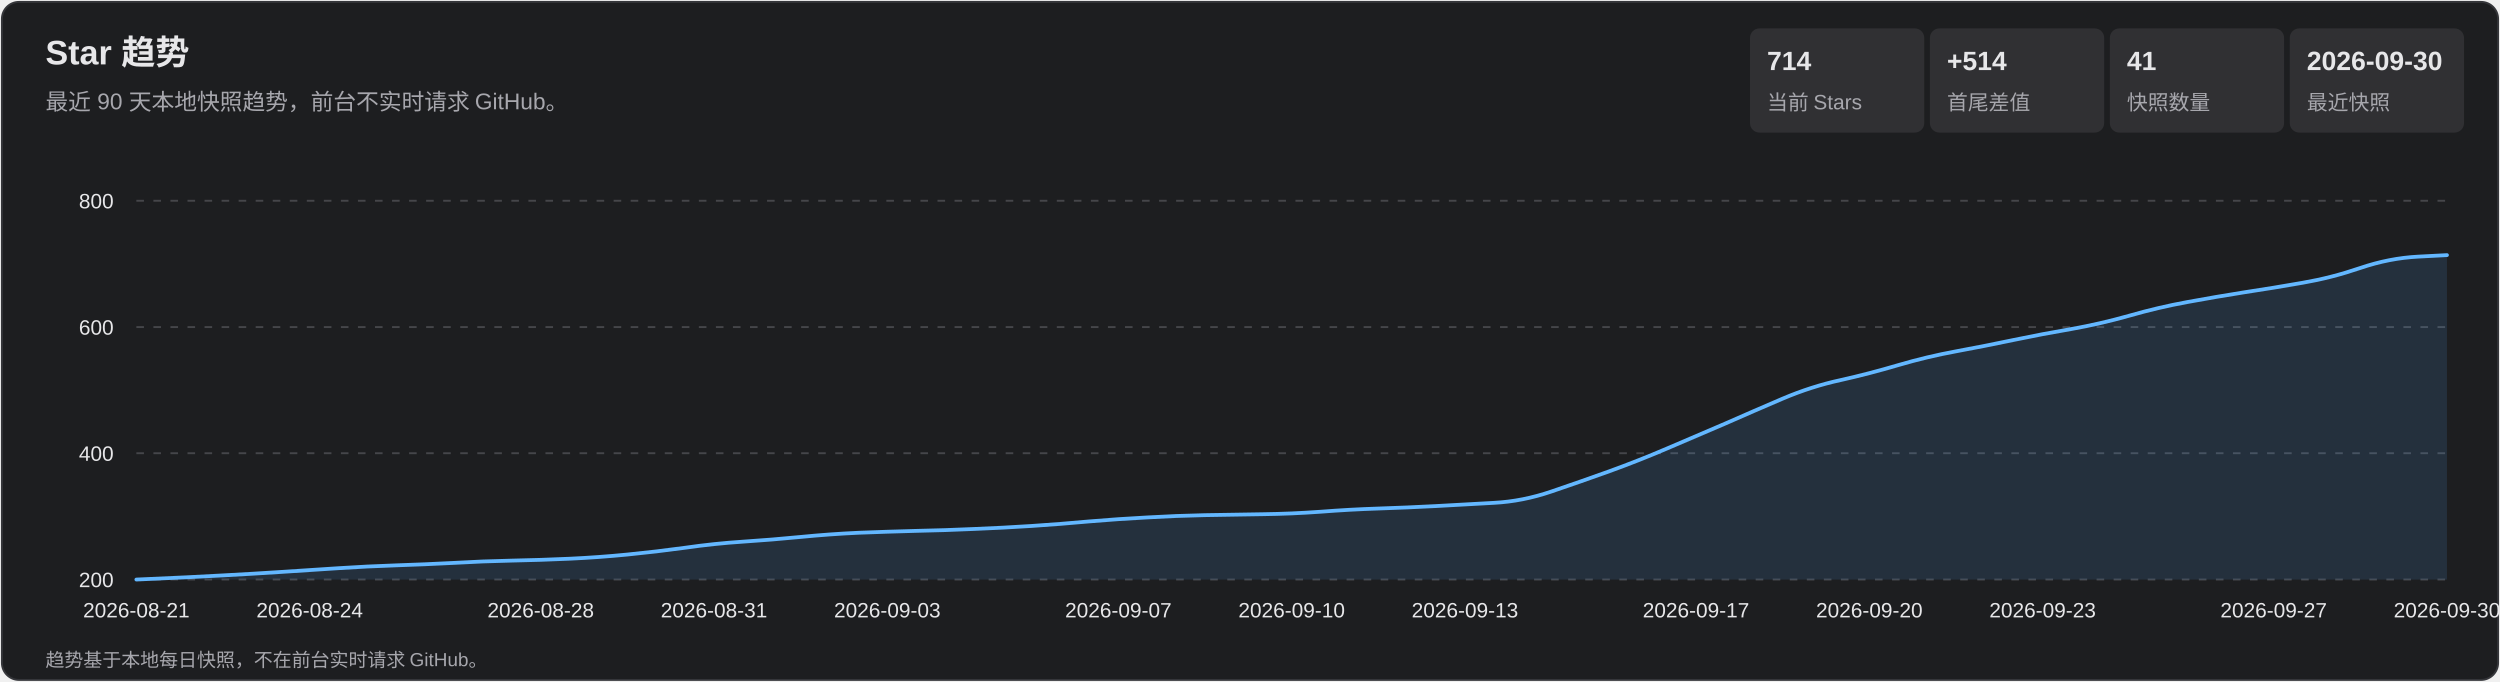
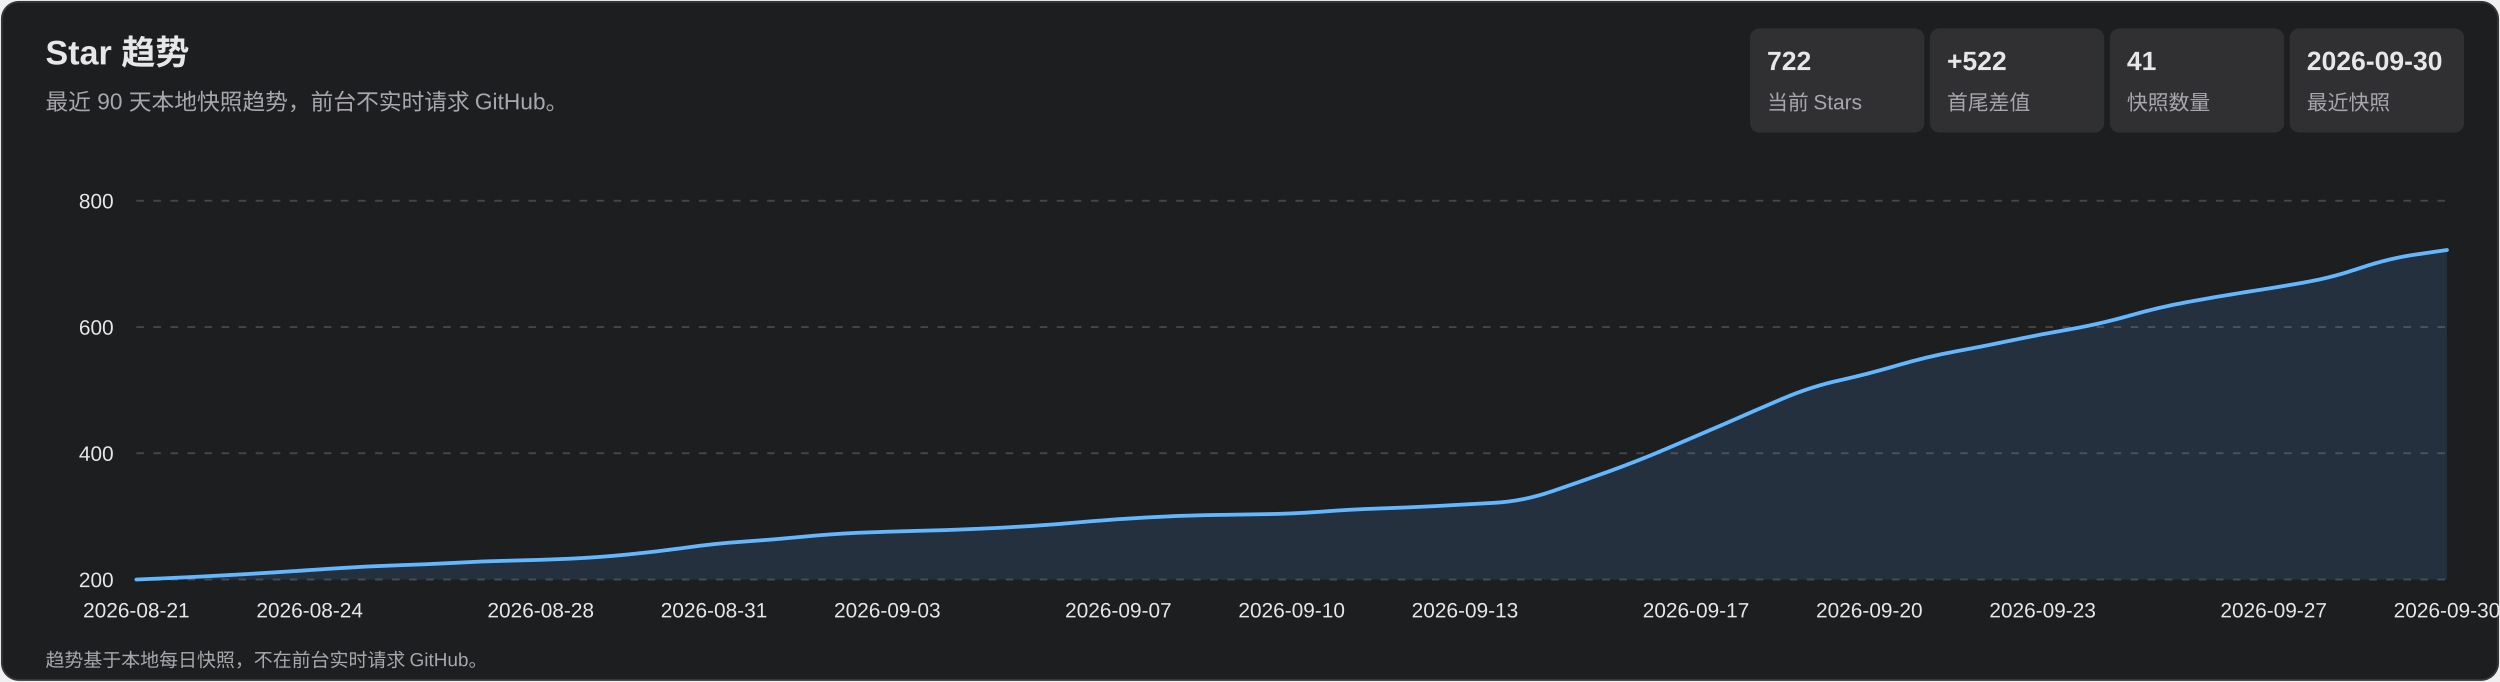
<svg xmlns="http://www.w3.org/2000/svg" width="1320" height="360" viewBox="0 0 1320 360" role="img" aria-labelledby="title desc">
  <style>
    text { font-family: Arial, 'Microsoft YaHei', sans-serif; fill: #e7e7e9; }
    .subtitle, .axis, .metric-label, .footer { fill: #a7a7ad; }
    .subtitle { font-size: 12px; } .axis { font-size: 11px; }
    .metric-value { font-size: 14px; font-weight: 700; } .metric-label { font-size: 11px; }
    .footer { font-size: 10px; } .tooltip-date { font-size: 12px; font-weight: 700; }
    .tooltip-text { font-size: 12px; } .crosshair { stroke: #b9b9bc; stroke-width: 1; }
    .tooltip { opacity: 0; pointer-events: none; } .point:hover .tooltip { opacity: 1; }
  </style>
  <rect x="1" y="1" width="1318" height="358" rx="9" fill="#1d1e20" stroke="#35363a" />
  <text x="24" y="34" font-size="18" font-weight="700">Star 趋势</text>
  <text x="24" y="58" class="subtitle">最近 90 天本地快照趋势，前台不实时请求 GitHub。</text>
  <rect x="924" y="15" width="92" height="55" rx="5" fill="#303033" />
-   <text x="933" y="37" class="metric-value">714</text>
+   <text x="933" y="37" class="metric-value">722</text>
  <text x="933" y="58" class="metric-label">当前 Stars</text>
  <rect x="1019" y="15" width="92" height="55" rx="5" fill="#303033" />
-   <text x="1028" y="37" class="metric-value">+514</text>
+   <text x="1028" y="37" class="metric-value">+522</text>
  <text x="1028" y="58" class="metric-label">首尾差值</text>
  <rect x="1114" y="15" width="92" height="55" rx="5" fill="#303033" />
  <text x="1123" y="37" class="metric-value">41</text>
  <text x="1123" y="58" class="metric-label">快照数量</text>
  <rect x="1209" y="15" width="92" height="55" rx="5" fill="#303033" />
  <text x="1218" y="37" class="metric-value">2026-09-30</text>
  <text x="1218" y="58" class="metric-label">最近快照</text>
  <g class="axis">
    <line x1="72" y1="306.0" x2="1292" y2="306.0" stroke="#45464a" stroke-dasharray="4 5" />
    <text x="60" y="310.0" text-anchor="end">200</text>
    <line x1="72" y1="239.3" x2="1292" y2="239.3" stroke="#45464a" stroke-dasharray="4 5" />
    <text x="60" y="243.3" text-anchor="end">400</text>
    <line x1="72" y1="172.7" x2="1292" y2="172.7" stroke="#45464a" stroke-dasharray="4 5" />
    <text x="60" y="176.7" text-anchor="end">600</text>
    <line x1="72" y1="106.0" x2="1292" y2="106.0" stroke="#45464a" stroke-dasharray="4 5" />
    <text x="60" y="110.0" text-anchor="end">800</text>
    <text x="72.0" y="326" text-anchor="middle">2026-08-21</text>
    <text x="163.5" y="326" text-anchor="middle">2026-08-24</text>
    <text x="285.5" y="326" text-anchor="middle">2026-08-28</text>
    <text x="377.0" y="326" text-anchor="middle">2026-08-31</text>
    <text x="468.5" y="326" text-anchor="middle">2026-09-03</text>
    <text x="590.5" y="326" text-anchor="middle">2026-09-07</text>
    <text x="682.0" y="326" text-anchor="middle">2026-09-10</text>
    <text x="773.5" y="326" text-anchor="middle">2026-09-13</text>
    <text x="895.5" y="326" text-anchor="middle">2026-09-17</text>
    <text x="987.0" y="326" text-anchor="middle">2026-09-20</text>
    <text x="1078.5" y="326" text-anchor="middle">2026-09-23</text>
    <text x="1200.5" y="326" text-anchor="middle">2026-09-27</text>
    <text x="1292.0" y="326" text-anchor="middle">2026-09-30</text>
  </g>
-   <path d="M 72.0 306.0 Q 102.5 304.7 117.8 303.8 Q 133.0 303.0 148.2 302.0 Q 163.5 301.0 178.8 300.0 Q 194.0 299.0 209.2 298.5 Q 224.5 298.0 239.8 297.2 Q 255.0 296.3 270.2 296.0 Q 285.5 295.7 300.8 295.0 Q 316.0 294.3 331.2 292.8 Q 346.5 291.3 361.8 289.2 Q 377.0 287.0 392.2 286.0 Q 407.5 285.0 422.8 283.5 Q 438.0 282.0 453.2 281.3 Q 468.5 280.7 483.8 280.3 Q 499.0 280.0 514.2 279.3 Q 529.5 278.7 544.8 277.7 Q 560.0 276.7 575.2 275.3 Q 590.5 274.0 605.8 273.2 Q 621.0 272.3 636.2 272.0 Q 651.5 271.7 666.8 271.5 Q 682.0 271.3 697.2 270.2 Q 712.5 269.0 727.8 268.5 Q 743.0 268.0 758.2 267.2 Q 773.5 266.3 788.8 265.5 Q 804.0 264.7 819.2 259.5 Q 834.5 254.3 849.8 248.8 Q 865.0 243.3 880.2 236.8 Q 895.5 230.3 910.8 223.7 Q 926.0 217.0 941.2 210.5 Q 956.5 204.0 971.8 200.7 Q 987.0 197.3 1002.2 192.8 Q 1017.5 188.3 1032.8 185.5 Q 1048.0 182.7 1063.2 179.5 Q 1078.5 176.3 1093.8 173.7 Q 1109.0 171.0 1124.2 166.7 Q 1139.5 162.3 1154.8 159.5 Q 1170.0 156.7 1185.2 154.3 Q 1200.5 152.0 1215.8 149.3 Q 1231.0 146.7 1246.2 141.5 Q 1261.5 136.3 1276.8 135.5 L 1292.0 134.7 L 1292.0 306.0 L 72.0 306.0 Z" fill="#5baeff" fill-opacity=".13" />
-   <path d="M 72.0 306.0 Q 102.5 304.7 117.8 303.8 Q 133.0 303.0 148.2 302.0 Q 163.5 301.0 178.8 300.0 Q 194.0 299.0 209.2 298.5 Q 224.5 298.0 239.8 297.2 Q 255.0 296.3 270.2 296.0 Q 285.5 295.7 300.8 295.0 Q 316.0 294.3 331.2 292.8 Q 346.5 291.3 361.8 289.2 Q 377.0 287.0 392.2 286.0 Q 407.5 285.0 422.8 283.5 Q 438.0 282.0 453.2 281.3 Q 468.5 280.7 483.8 280.3 Q 499.0 280.0 514.2 279.3 Q 529.5 278.7 544.8 277.7 Q 560.0 276.7 575.2 275.3 Q 590.5 274.0 605.8 273.2 Q 621.0 272.3 636.2 272.0 Q 651.5 271.7 666.8 271.5 Q 682.0 271.3 697.2 270.2 Q 712.5 269.0 727.8 268.5 Q 743.0 268.0 758.2 267.2 Q 773.5 266.3 788.8 265.5 Q 804.0 264.7 819.2 259.5 Q 834.5 254.3 849.8 248.8 Q 865.0 243.3 880.2 236.8 Q 895.5 230.3 910.8 223.7 Q 926.0 217.0 941.2 210.5 Q 956.5 204.0 971.8 200.7 Q 987.0 197.3 1002.2 192.8 Q 1017.5 188.3 1032.8 185.5 Q 1048.0 182.7 1063.2 179.5 Q 1078.5 176.3 1093.8 173.7 Q 1109.0 171.0 1124.2 166.7 Q 1139.5 162.3 1154.8 159.5 Q 1170.0 156.7 1185.2 154.3 Q 1200.5 152.0 1215.8 149.3 Q 1231.0 146.7 1246.2 141.5 Q 1261.5 136.3 1276.8 135.5 L 1292.0 134.7" fill="none" stroke="#63b7ff" stroke-width="2" stroke-linecap="round" stroke-linejoin="round" />
+   <path d="M 72.0 306.0 Q 102.5 304.7 117.8 303.8 Q 133.0 303.0 148.2 302.0 Q 163.5 301.0 178.8 300.0 Q 194.0 299.0 209.2 298.5 Q 224.5 298.0 239.8 297.2 Q 255.0 296.3 270.2 296.0 Q 285.5 295.7 300.8 295.0 Q 316.0 294.3 331.2 292.8 Q 346.5 291.3 361.8 289.2 Q 377.0 287.0 392.2 286.0 Q 407.5 285.0 422.8 283.5 Q 438.0 282.0 453.2 281.3 Q 468.5 280.7 483.8 280.3 Q 499.0 280.0 514.2 279.3 Q 529.5 278.7 544.8 277.7 Q 560.0 276.7 575.2 275.3 Q 590.5 274.0 605.8 273.2 Q 621.0 272.3 636.2 272.0 Q 651.5 271.7 666.8 271.5 Q 682.0 271.3 697.2 270.2 Q 712.5 269.0 727.8 268.5 Q 743.0 268.0 758.2 267.2 Q 773.5 266.3 788.8 265.5 Q 804.0 264.7 819.2 259.5 Q 834.5 254.3 849.8 248.8 Q 865.0 243.3 880.2 236.8 Q 895.5 230.3 910.8 223.7 Q 926.0 217.0 941.2 210.5 Q 956.5 204.0 971.8 200.7 Q 987.0 197.3 1002.2 192.8 Q 1017.5 188.3 1032.8 185.5 Q 1048.0 182.7 1063.2 179.5 Q 1078.5 176.3 1093.8 173.7 Q 1109.0 171.0 1124.2 166.7 Q 1139.5 162.3 1154.8 159.5 Q 1170.0 156.7 1185.2 154.3 Q 1200.5 152.0 1215.8 149.3 Q 1231.0 146.7 1246.2 141.5 Q 1261.5 136.3 1276.8 134.2 L 1292.0 132.0 L 1292.0 306.0 L 72.0 306.0 Z" fill="#5baeff" fill-opacity=".13" />
+   <path d="M 72.0 306.0 Q 102.5 304.7 117.8 303.8 Q 133.0 303.0 148.2 302.0 Q 163.5 301.0 178.8 300.0 Q 194.0 299.0 209.2 298.5 Q 224.5 298.0 239.8 297.2 Q 255.0 296.3 270.2 296.0 Q 285.5 295.7 300.8 295.0 Q 316.0 294.3 331.2 292.8 Q 346.5 291.3 361.8 289.2 Q 377.0 287.0 392.2 286.0 Q 407.5 285.0 422.8 283.5 Q 438.0 282.0 453.2 281.3 Q 468.5 280.7 483.8 280.3 Q 499.0 280.0 514.2 279.3 Q 529.5 278.7 544.8 277.7 Q 560.0 276.7 575.2 275.3 Q 590.5 274.0 605.8 273.2 Q 621.0 272.3 636.2 272.0 Q 651.5 271.7 666.8 271.5 Q 682.0 271.3 697.2 270.2 Q 712.5 269.0 727.8 268.5 Q 743.0 268.0 758.2 267.2 Q 773.5 266.3 788.8 265.5 Q 804.0 264.7 819.2 259.5 Q 834.5 254.3 849.8 248.8 Q 865.0 243.3 880.2 236.8 Q 895.5 230.3 910.8 223.7 Q 926.0 217.0 941.2 210.5 Q 956.5 204.0 971.8 200.7 Q 987.0 197.3 1002.2 192.8 Q 1017.5 188.3 1032.8 185.5 Q 1048.0 182.7 1063.2 179.5 Q 1078.5 176.3 1093.8 173.7 Q 1109.0 171.0 1124.2 166.7 Q 1139.5 162.3 1154.8 159.5 Q 1170.0 156.7 1185.2 154.3 Q 1200.5 152.0 1215.8 149.3 Q 1231.0 146.7 1246.2 141.5 Q 1261.5 136.3 1276.8 134.2 L 1292.0 132.0" fill="none" stroke="#63b7ff" stroke-width="2" stroke-linecap="round" stroke-linejoin="round" />
  <g>
    <g class="point">
      <circle cx="72.0" cy="306.0" r="11" fill="transparent" />
      <g class="tooltip">
        <line x1="72.0" y1="106" x2="72.0" y2="306" class="crosshair" />
        <circle cx="72.0" cy="306.0" r="4" fill="#69baff" stroke="#fff" stroke-width="1.5" />
        <rect x="85.0" y="236.0" width="124" height="66" rx="4" fill="#101113" opacity=".96" />
        <text x="93.0" y="254.0" class="tooltip-date">2026-08-21</text>
        <text x="93.0" y="275.0" class="tooltip-text">Stars: 200</text>
        <text x="93.0" y="293.0" class="tooltip-text">单日增长: —</text>
      </g>
    </g>
    <g class="point">
      <circle cx="102.5" cy="304.7" r="11" fill="transparent" />
      <g class="tooltip">
        <line x1="102.5" y1="106" x2="102.5" y2="306" class="crosshair" />
        <circle cx="102.5" cy="304.7" r="4" fill="#69baff" stroke="#fff" stroke-width="1.5" />
        <rect x="115.5" y="236.0" width="124" height="66" rx="4" fill="#101113" opacity=".96" />
        <text x="123.5" y="254.0" class="tooltip-date">2026-08-22</text>
        <text x="123.5" y="275.0" class="tooltip-text">Stars: 204</text>
        <text x="123.5" y="293.0" class="tooltip-text">单日增长: +4</text>
      </g>
    </g>
    <g class="point">
      <circle cx="133.0" cy="303.0" r="11" fill="transparent" />
      <g class="tooltip">
        <line x1="133.0" y1="106" x2="133.0" y2="306" class="crosshair" />
        <circle cx="133.0" cy="303.0" r="4" fill="#69baff" stroke="#fff" stroke-width="1.5" />
        <rect x="146.0" y="236.0" width="124" height="66" rx="4" fill="#101113" opacity=".96" />
        <text x="154.0" y="254.0" class="tooltip-date">2026-08-23</text>
        <text x="154.0" y="275.0" class="tooltip-text">Stars: 209</text>
        <text x="154.0" y="293.0" class="tooltip-text">单日增长: +5</text>
      </g>
    </g>
    <g class="point">
      <circle cx="163.5" cy="301.0" r="11" fill="transparent" />
      <g class="tooltip">
        <line x1="163.5" y1="106" x2="163.5" y2="306" class="crosshair" />
        <circle cx="163.5" cy="301.0" r="4" fill="#69baff" stroke="#fff" stroke-width="1.5" />
        <rect x="176.5" y="236.0" width="124" height="66" rx="4" fill="#101113" opacity=".96" />
        <text x="184.5" y="254.0" class="tooltip-date">2026-08-24</text>
        <text x="184.5" y="275.0" class="tooltip-text">Stars: 215</text>
        <text x="184.5" y="293.0" class="tooltip-text">单日增长: +6</text>
      </g>
    </g>
    <g class="point">
      <circle cx="194.0" cy="299.0" r="11" fill="transparent" />
      <g class="tooltip">
        <line x1="194.0" y1="106" x2="194.0" y2="306" class="crosshair" />
        <circle cx="194.0" cy="299.0" r="4" fill="#69baff" stroke="#fff" stroke-width="1.5" />
        <rect x="207.0" y="236.0" width="124" height="66" rx="4" fill="#101113" opacity=".96" />
        <text x="215.0" y="254.0" class="tooltip-date">2026-08-25</text>
        <text x="215.0" y="275.0" class="tooltip-text">Stars: 221</text>
        <text x="215.0" y="293.0" class="tooltip-text">单日增长: +6</text>
      </g>
    </g>
    <g class="point">
      <circle cx="224.5" cy="298.0" r="11" fill="transparent" />
      <g class="tooltip">
        <line x1="224.5" y1="106" x2="224.5" y2="306" class="crosshair" />
        <circle cx="224.5" cy="298.0" r="4" fill="#69baff" stroke="#fff" stroke-width="1.5" />
        <rect x="237.5" y="236.0" width="124" height="66" rx="4" fill="#101113" opacity=".96" />
        <text x="245.5" y="254.0" class="tooltip-date">2026-08-26</text>
        <text x="245.5" y="275.0" class="tooltip-text">Stars: 224</text>
        <text x="245.5" y="293.0" class="tooltip-text">单日增长: +3</text>
      </g>
    </g>
    <g class="point">
      <circle cx="255.0" cy="296.3" r="11" fill="transparent" />
      <g class="tooltip">
        <line x1="255.0" y1="106" x2="255.0" y2="306" class="crosshair" />
        <circle cx="255.0" cy="296.3" r="4" fill="#69baff" stroke="#fff" stroke-width="1.5" />
        <rect x="268.0" y="236.0" width="124" height="66" rx="4" fill="#101113" opacity=".96" />
        <text x="276.0" y="254.0" class="tooltip-date">2026-08-27</text>
        <text x="276.0" y="275.0" class="tooltip-text">Stars: 229</text>
        <text x="276.0" y="293.0" class="tooltip-text">单日增长: +5</text>
      </g>
    </g>
    <g class="point">
      <circle cx="285.5" cy="295.7" r="11" fill="transparent" />
      <g class="tooltip">
        <line x1="285.5" y1="106" x2="285.5" y2="306" class="crosshair" />
        <circle cx="285.5" cy="295.7" r="4" fill="#69baff" stroke="#fff" stroke-width="1.5" />
        <rect x="298.5" y="236.0" width="124" height="66" rx="4" fill="#101113" opacity=".96" />
        <text x="306.5" y="254.0" class="tooltip-date">2026-08-28</text>
        <text x="306.5" y="275.0" class="tooltip-text">Stars: 231</text>
        <text x="306.5" y="293.0" class="tooltip-text">单日增长: +2</text>
      </g>
    </g>
    <g class="point">
      <circle cx="316.0" cy="294.3" r="11" fill="transparent" />
      <g class="tooltip">
        <line x1="316.0" y1="106" x2="316.0" y2="306" class="crosshair" />
        <circle cx="316.0" cy="294.3" r="4" fill="#69baff" stroke="#fff" stroke-width="1.5" />
        <rect x="329.0" y="236.0" width="124" height="66" rx="4" fill="#101113" opacity=".96" />
        <text x="337.0" y="254.0" class="tooltip-date">2026-08-29</text>
        <text x="337.0" y="275.0" class="tooltip-text">Stars: 235</text>
        <text x="337.0" y="293.0" class="tooltip-text">单日增长: +4</text>
      </g>
    </g>
    <g class="point">
      <circle cx="346.5" cy="291.3" r="11" fill="transparent" />
      <g class="tooltip">
        <line x1="346.5" y1="106" x2="346.5" y2="306" class="crosshair" />
        <circle cx="346.5" cy="291.3" r="4" fill="#69baff" stroke="#fff" stroke-width="1.5" />
        <rect x="359.5" y="236.0" width="124" height="66" rx="4" fill="#101113" opacity=".96" />
        <text x="367.5" y="254.0" class="tooltip-date">2026-08-30</text>
        <text x="367.5" y="275.0" class="tooltip-text">Stars: 244</text>
        <text x="367.5" y="293.0" class="tooltip-text">单日增长: +9</text>
      </g>
    </g>
    <g class="point">
      <circle cx="377.0" cy="287.0" r="11" fill="transparent" />
      <g class="tooltip">
        <line x1="377.0" y1="106" x2="377.0" y2="306" class="crosshair" />
        <circle cx="377.0" cy="287.0" r="4" fill="#69baff" stroke="#fff" stroke-width="1.5" />
        <rect x="390.0" y="236.0" width="124" height="66" rx="4" fill="#101113" opacity=".96" />
        <text x="398.0" y="254.0" class="tooltip-date">2026-08-31</text>
        <text x="398.0" y="275.0" class="tooltip-text">Stars: 257</text>
        <text x="398.0" y="293.0" class="tooltip-text">单日增长: +13</text>
      </g>
    </g>
    <g class="point">
      <circle cx="407.5" cy="285.0" r="11" fill="transparent" />
      <g class="tooltip">
        <line x1="407.5" y1="106" x2="407.5" y2="306" class="crosshair" />
        <circle cx="407.5" cy="285.0" r="4" fill="#69baff" stroke="#fff" stroke-width="1.5" />
        <rect x="420.5" y="236.0" width="124" height="66" rx="4" fill="#101113" opacity=".96" />
        <text x="428.5" y="254.0" class="tooltip-date">2026-09-01</text>
        <text x="428.5" y="275.0" class="tooltip-text">Stars: 263</text>
        <text x="428.5" y="293.0" class="tooltip-text">单日增长: +6</text>
      </g>
    </g>
    <g class="point">
      <circle cx="438.0" cy="282.0" r="11" fill="transparent" />
      <g class="tooltip">
        <line x1="438.0" y1="106" x2="438.0" y2="306" class="crosshair" />
        <circle cx="438.0" cy="282.0" r="4" fill="#69baff" stroke="#fff" stroke-width="1.5" />
        <rect x="451.0" y="236.0" width="124" height="66" rx="4" fill="#101113" opacity=".96" />
        <text x="459.0" y="254.0" class="tooltip-date">2026-09-02</text>
        <text x="459.0" y="275.0" class="tooltip-text">Stars: 272</text>
        <text x="459.0" y="293.0" class="tooltip-text">单日增长: +9</text>
      </g>
    </g>
    <g class="point">
      <circle cx="468.5" cy="280.7" r="11" fill="transparent" />
      <g class="tooltip">
        <line x1="468.5" y1="106" x2="468.5" y2="306" class="crosshair" />
        <circle cx="468.5" cy="280.7" r="4" fill="#69baff" stroke="#fff" stroke-width="1.5" />
        <rect x="481.5" y="236.0" width="124" height="66" rx="4" fill="#101113" opacity=".96" />
        <text x="489.5" y="254.0" class="tooltip-date">2026-09-03</text>
        <text x="489.5" y="275.0" class="tooltip-text">Stars: 276</text>
        <text x="489.5" y="293.0" class="tooltip-text">单日增长: +4</text>
      </g>
    </g>
    <g class="point">
      <circle cx="499.0" cy="280.0" r="11" fill="transparent" />
      <g class="tooltip">
        <line x1="499.0" y1="106" x2="499.0" y2="306" class="crosshair" />
        <circle cx="499.0" cy="280.0" r="4" fill="#69baff" stroke="#fff" stroke-width="1.5" />
        <rect x="512.0" y="236.0" width="124" height="66" rx="4" fill="#101113" opacity=".96" />
        <text x="520.0" y="254.0" class="tooltip-date">2026-09-04</text>
        <text x="520.0" y="275.0" class="tooltip-text">Stars: 278</text>
        <text x="520.0" y="293.0" class="tooltip-text">单日增长: +2</text>
      </g>
    </g>
    <g class="point">
      <circle cx="529.5" cy="278.7" r="11" fill="transparent" />
      <g class="tooltip">
        <line x1="529.5" y1="106" x2="529.5" y2="306" class="crosshair" />
        <circle cx="529.5" cy="278.7" r="4" fill="#69baff" stroke="#fff" stroke-width="1.5" />
        <rect x="542.5" y="236.0" width="124" height="66" rx="4" fill="#101113" opacity=".96" />
        <text x="550.5" y="254.0" class="tooltip-date">2026-09-05</text>
        <text x="550.5" y="275.0" class="tooltip-text">Stars: 282</text>
        <text x="550.5" y="293.0" class="tooltip-text">单日增长: +4</text>
      </g>
    </g>
    <g class="point">
      <circle cx="560.0" cy="276.7" r="11" fill="transparent" />
      <g class="tooltip">
        <line x1="560.0" y1="106" x2="560.0" y2="306" class="crosshair" />
        <circle cx="560.0" cy="276.7" r="4" fill="#69baff" stroke="#fff" stroke-width="1.5" />
        <rect x="573.0" y="236.0" width="124" height="66" rx="4" fill="#101113" opacity=".96" />
        <text x="581.0" y="254.0" class="tooltip-date">2026-09-06</text>
        <text x="581.0" y="275.0" class="tooltip-text">Stars: 288</text>
        <text x="581.0" y="293.0" class="tooltip-text">单日增长: +6</text>
      </g>
    </g>
    <g class="point">
      <circle cx="590.5" cy="274.0" r="11" fill="transparent" />
      <g class="tooltip">
        <line x1="590.5" y1="106" x2="590.5" y2="306" class="crosshair" />
        <circle cx="590.5" cy="274.0" r="4" fill="#69baff" stroke="#fff" stroke-width="1.5" />
        <rect x="603.5" y="236.0" width="124" height="66" rx="4" fill="#101113" opacity=".96" />
        <text x="611.5" y="254.0" class="tooltip-date">2026-09-07</text>
        <text x="611.5" y="275.0" class="tooltip-text">Stars: 296</text>
        <text x="611.5" y="293.0" class="tooltip-text">单日增长: +8</text>
      </g>
    </g>
    <g class="point">
      <circle cx="621.0" cy="272.3" r="11" fill="transparent" />
      <g class="tooltip">
        <line x1="621.0" y1="106" x2="621.0" y2="306" class="crosshair" />
        <circle cx="621.0" cy="272.3" r="4" fill="#69baff" stroke="#fff" stroke-width="1.5" />
        <rect x="634.0" y="236.0" width="124" height="66" rx="4" fill="#101113" opacity=".96" />
        <text x="642.0" y="254.0" class="tooltip-date">2026-09-08</text>
        <text x="642.0" y="275.0" class="tooltip-text">Stars: 301</text>
        <text x="642.0" y="293.0" class="tooltip-text">单日增长: +5</text>
      </g>
    </g>
    <g class="point">
      <circle cx="651.5" cy="271.7" r="11" fill="transparent" />
      <g class="tooltip">
        <line x1="651.5" y1="106" x2="651.5" y2="306" class="crosshair" />
        <circle cx="651.5" cy="271.7" r="4" fill="#69baff" stroke="#fff" stroke-width="1.5" />
        <rect x="664.5" y="236.0" width="124" height="66" rx="4" fill="#101113" opacity=".96" />
        <text x="672.5" y="254.0" class="tooltip-date">2026-09-09</text>
        <text x="672.5" y="275.0" class="tooltip-text">Stars: 303</text>
        <text x="672.5" y="293.0" class="tooltip-text">单日增长: +2</text>
      </g>
    </g>
    <g class="point">
      <circle cx="682.0" cy="271.3" r="11" fill="transparent" />
      <g class="tooltip">
        <line x1="682.0" y1="106" x2="682.0" y2="306" class="crosshair" />
        <circle cx="682.0" cy="271.3" r="4" fill="#69baff" stroke="#fff" stroke-width="1.5" />
        <rect x="695.0" y="236.0" width="124" height="66" rx="4" fill="#101113" opacity=".96" />
        <text x="703.0" y="254.0" class="tooltip-date">2026-09-10</text>
        <text x="703.0" y="275.0" class="tooltip-text">Stars: 304</text>
        <text x="703.0" y="293.0" class="tooltip-text">单日增长: +1</text>
      </g>
    </g>
    <g class="point">
      <circle cx="712.5" cy="269.0" r="11" fill="transparent" />
      <g class="tooltip">
        <line x1="712.5" y1="106" x2="712.5" y2="306" class="crosshair" />
        <circle cx="712.5" cy="269.0" r="4" fill="#69baff" stroke="#fff" stroke-width="1.5" />
        <rect x="725.5" y="236.0" width="124" height="66" rx="4" fill="#101113" opacity=".96" />
        <text x="733.5" y="254.0" class="tooltip-date">2026-09-11</text>
        <text x="733.5" y="275.0" class="tooltip-text">Stars: 311</text>
        <text x="733.5" y="293.0" class="tooltip-text">单日增长: +7</text>
      </g>
    </g>
    <g class="point">
      <circle cx="743.0" cy="268.0" r="11" fill="transparent" />
      <g class="tooltip">
        <line x1="743.0" y1="106" x2="743.0" y2="306" class="crosshair" />
        <circle cx="743.0" cy="268.0" r="4" fill="#69baff" stroke="#fff" stroke-width="1.5" />
        <rect x="756.0" y="235.0" width="124" height="66" rx="4" fill="#101113" opacity=".96" />
        <text x="764.0" y="253.0" class="tooltip-date">2026-09-12</text>
        <text x="764.0" y="274.0" class="tooltip-text">Stars: 314</text>
        <text x="764.0" y="292.0" class="tooltip-text">单日增长: +3</text>
      </g>
    </g>
    <g class="point">
      <circle cx="773.5" cy="266.3" r="11" fill="transparent" />
      <g class="tooltip">
        <line x1="773.5" y1="106" x2="773.5" y2="306" class="crosshair" />
        <circle cx="773.5" cy="266.3" r="4" fill="#69baff" stroke="#fff" stroke-width="1.5" />
        <rect x="786.5" y="233.3" width="124" height="66" rx="4" fill="#101113" opacity=".96" />
        <text x="794.5" y="251.3" class="tooltip-date">2026-09-13</text>
        <text x="794.5" y="272.3" class="tooltip-text">Stars: 319</text>
        <text x="794.5" y="290.3" class="tooltip-text">单日增长: +5</text>
      </g>
    </g>
    <g class="point">
      <circle cx="804.0" cy="264.7" r="11" fill="transparent" />
      <g class="tooltip">
        <line x1="804.0" y1="106" x2="804.0" y2="306" class="crosshair" />
        <circle cx="804.0" cy="264.7" r="4" fill="#69baff" stroke="#fff" stroke-width="1.5" />
        <rect x="817.0" y="231.7" width="124" height="66" rx="4" fill="#101113" opacity=".96" />
        <text x="825.0" y="249.7" class="tooltip-date">2026-09-14</text>
        <text x="825.0" y="270.7" class="tooltip-text">Stars: 324</text>
        <text x="825.0" y="288.7" class="tooltip-text">单日增长: +5</text>
      </g>
    </g>
    <g class="point">
      <circle cx="834.5" cy="254.3" r="11" fill="transparent" />
      <g class="tooltip">
        <line x1="834.5" y1="106" x2="834.5" y2="306" class="crosshair" />
        <circle cx="834.5" cy="254.3" r="4" fill="#69baff" stroke="#fff" stroke-width="1.5" />
        <rect x="847.5" y="221.3" width="124" height="66" rx="4" fill="#101113" opacity=".96" />
        <text x="855.5" y="239.3" class="tooltip-date">2026-09-15</text>
        <text x="855.5" y="260.3" class="tooltip-text">Stars: 355</text>
        <text x="855.5" y="278.3" class="tooltip-text">单日增长: +31</text>
      </g>
    </g>
    <g class="point">
      <circle cx="865.0" cy="243.3" r="11" fill="transparent" />
      <g class="tooltip">
        <line x1="865.0" y1="106" x2="865.0" y2="306" class="crosshair" />
        <circle cx="865.0" cy="243.3" r="4" fill="#69baff" stroke="#fff" stroke-width="1.5" />
        <rect x="878.0" y="210.3" width="124" height="66" rx="4" fill="#101113" opacity=".96" />
        <text x="886.0" y="228.3" class="tooltip-date">2026-09-16</text>
        <text x="886.0" y="249.3" class="tooltip-text">Stars: 388</text>
        <text x="886.0" y="267.3" class="tooltip-text">单日增长: +33</text>
      </g>
    </g>
    <g class="point">
      <circle cx="895.5" cy="230.3" r="11" fill="transparent" />
      <g class="tooltip">
        <line x1="895.5" y1="106" x2="895.5" y2="306" class="crosshair" />
        <circle cx="895.5" cy="230.3" r="4" fill="#69baff" stroke="#fff" stroke-width="1.5" />
        <rect x="908.5" y="197.3" width="124" height="66" rx="4" fill="#101113" opacity=".96" />
        <text x="916.5" y="215.3" class="tooltip-date">2026-09-17</text>
        <text x="916.5" y="236.3" class="tooltip-text">Stars: 427</text>
        <text x="916.5" y="254.3" class="tooltip-text">单日增长: +39</text>
      </g>
    </g>
    <g class="point">
      <circle cx="926.0" cy="217.0" r="11" fill="transparent" />
      <g class="tooltip">
        <line x1="926.0" y1="106" x2="926.0" y2="306" class="crosshair" />
        <circle cx="926.0" cy="217.0" r="4" fill="#69baff" stroke="#fff" stroke-width="1.5" />
        <rect x="939.0" y="184.0" width="124" height="66" rx="4" fill="#101113" opacity=".96" />
        <text x="947.0" y="202.0" class="tooltip-date">2026-09-18</text>
        <text x="947.0" y="223.0" class="tooltip-text">Stars: 467</text>
        <text x="947.0" y="241.0" class="tooltip-text">单日增长: +40</text>
      </g>
    </g>
    <g class="point">
      <circle cx="956.5" cy="204.0" r="11" fill="transparent" />
      <g class="tooltip">
        <line x1="956.5" y1="106" x2="956.5" y2="306" class="crosshair" />
        <circle cx="956.5" cy="204.0" r="4" fill="#69baff" stroke="#fff" stroke-width="1.5" />
        <rect x="969.5" y="171.0" width="124" height="66" rx="4" fill="#101113" opacity=".96" />
        <text x="977.5" y="189.0" class="tooltip-date">2026-09-19</text>
        <text x="977.5" y="210.0" class="tooltip-text">Stars: 506</text>
        <text x="977.5" y="228.0" class="tooltip-text">单日增长: +39</text>
      </g>
    </g>
    <g class="point">
      <circle cx="987.0" cy="197.3" r="11" fill="transparent" />
      <g class="tooltip">
        <line x1="987.0" y1="106" x2="987.0" y2="306" class="crosshair" />
        <circle cx="987.0" cy="197.3" r="4" fill="#69baff" stroke="#fff" stroke-width="1.5" />
        <rect x="1000.0" y="164.3" width="124" height="66" rx="4" fill="#101113" opacity=".96" />
        <text x="1008.0" y="182.3" class="tooltip-date">2026-09-20</text>
        <text x="1008.0" y="203.3" class="tooltip-text">Stars: 526</text>
        <text x="1008.0" y="221.3" class="tooltip-text">单日增长: +20</text>
      </g>
    </g>
    <g class="point">
      <circle cx="1017.5" cy="188.3" r="11" fill="transparent" />
      <g class="tooltip">
        <line x1="1017.5" y1="106" x2="1017.5" y2="306" class="crosshair" />
        <circle cx="1017.5" cy="188.3" r="4" fill="#69baff" stroke="#fff" stroke-width="1.5" />
        <rect x="1030.5" y="155.3" width="124" height="66" rx="4" fill="#101113" opacity=".96" />
        <text x="1038.5" y="173.3" class="tooltip-date">2026-09-21</text>
        <text x="1038.5" y="194.3" class="tooltip-text">Stars: 553</text>
        <text x="1038.5" y="212.3" class="tooltip-text">单日增长: +27</text>
      </g>
    </g>
    <g class="point">
      <circle cx="1048.0" cy="182.7" r="11" fill="transparent" />
      <g class="tooltip">
        <line x1="1048.0" y1="106" x2="1048.0" y2="306" class="crosshair" />
        <circle cx="1048.0" cy="182.7" r="4" fill="#69baff" stroke="#fff" stroke-width="1.5" />
        <rect x="1061.0" y="149.7" width="124" height="66" rx="4" fill="#101113" opacity=".96" />
        <text x="1069.0" y="167.7" class="tooltip-date">2026-09-22</text>
        <text x="1069.0" y="188.7" class="tooltip-text">Stars: 570</text>
        <text x="1069.0" y="206.7" class="tooltip-text">单日增长: +17</text>
      </g>
    </g>
    <g class="point">
      <circle cx="1078.5" cy="176.3" r="11" fill="transparent" />
      <g class="tooltip">
        <line x1="1078.5" y1="106" x2="1078.5" y2="306" class="crosshair" />
        <circle cx="1078.5" cy="176.3" r="4" fill="#69baff" stroke="#fff" stroke-width="1.5" />
        <rect x="1091.5" y="143.3" width="124" height="66" rx="4" fill="#101113" opacity=".96" />
        <text x="1099.5" y="161.3" class="tooltip-date">2026-09-23</text>
        <text x="1099.5" y="182.3" class="tooltip-text">Stars: 589</text>
        <text x="1099.5" y="200.3" class="tooltip-text">单日增长: +19</text>
      </g>
    </g>
    <g class="point">
      <circle cx="1109.0" cy="171.0" r="11" fill="transparent" />
      <g class="tooltip">
        <line x1="1109.0" y1="106" x2="1109.0" y2="306" class="crosshair" />
        <circle cx="1109.0" cy="171.0" r="4" fill="#69baff" stroke="#fff" stroke-width="1.5" />
        <rect x="1122.0" y="138.0" width="124" height="66" rx="4" fill="#101113" opacity=".96" />
        <text x="1130.0" y="156.0" class="tooltip-date">2026-09-24</text>
        <text x="1130.0" y="177.0" class="tooltip-text">Stars: 605</text>
        <text x="1130.0" y="195.0" class="tooltip-text">单日增长: +16</text>
      </g>
    </g>
    <g class="point">
      <circle cx="1139.5" cy="162.3" r="11" fill="transparent" />
      <g class="tooltip">
        <line x1="1139.5" y1="106" x2="1139.5" y2="306" class="crosshair" />
        <circle cx="1139.5" cy="162.3" r="4" fill="#69baff" stroke="#fff" stroke-width="1.5" />
        <rect x="1152.5" y="129.3" width="124" height="66" rx="4" fill="#101113" opacity=".96" />
        <text x="1160.5" y="147.3" class="tooltip-date">2026-09-25</text>
        <text x="1160.5" y="168.3" class="tooltip-text">Stars: 631</text>
        <text x="1160.5" y="186.3" class="tooltip-text">单日增长: +26</text>
      </g>
    </g>
    <g class="point">
      <circle cx="1170.0" cy="156.7" r="11" fill="transparent" />
      <g class="tooltip">
        <line x1="1170.0" y1="106" x2="1170.0" y2="306" class="crosshair" />
        <circle cx="1170.0" cy="156.7" r="4" fill="#69baff" stroke="#fff" stroke-width="1.5" />
        <rect x="1033.0" y="123.7" width="124" height="66" rx="4" fill="#101113" opacity=".96" />
        <text x="1041.0" y="141.7" class="tooltip-date">2026-09-26</text>
        <text x="1041.0" y="162.7" class="tooltip-text">Stars: 648</text>
        <text x="1041.0" y="180.7" class="tooltip-text">单日增长: +17</text>
      </g>
    </g>
    <g class="point">
      <circle cx="1200.5" cy="152.0" r="11" fill="transparent" />
      <g class="tooltip">
        <line x1="1200.5" y1="106" x2="1200.5" y2="306" class="crosshair" />
        <circle cx="1200.5" cy="152.0" r="4" fill="#69baff" stroke="#fff" stroke-width="1.5" />
        <rect x="1063.5" y="119.0" width="124" height="66" rx="4" fill="#101113" opacity=".96" />
        <text x="1071.5" y="137.0" class="tooltip-date">2026-09-27</text>
        <text x="1071.5" y="158.0" class="tooltip-text">Stars: 662</text>
        <text x="1071.5" y="176.0" class="tooltip-text">单日增长: +14</text>
      </g>
    </g>
    <g class="point">
      <circle cx="1231.0" cy="146.7" r="11" fill="transparent" />
      <g class="tooltip">
        <line x1="1231.0" y1="106" x2="1231.0" y2="306" class="crosshair" />
        <circle cx="1231.0" cy="146.7" r="4" fill="#69baff" stroke="#fff" stroke-width="1.5" />
        <rect x="1094.0" y="113.7" width="124" height="66" rx="4" fill="#101113" opacity=".96" />
        <text x="1102.0" y="131.7" class="tooltip-date">2026-09-28</text>
        <text x="1102.0" y="152.7" class="tooltip-text">Stars: 678</text>
        <text x="1102.0" y="170.7" class="tooltip-text">单日增长: +16</text>
      </g>
    </g>
    <g class="point">
      <circle cx="1261.5" cy="136.3" r="11" fill="transparent" />
      <g class="tooltip">
        <line x1="1261.5" y1="106" x2="1261.5" y2="306" class="crosshair" />
        <circle cx="1261.5" cy="136.3" r="4" fill="#69baff" stroke="#fff" stroke-width="1.5" />
        <rect x="1124.5" y="110.0" width="124" height="66" rx="4" fill="#101113" opacity=".96" />
        <text x="1132.5" y="128.0" class="tooltip-date">2026-09-29</text>
        <text x="1132.5" y="149.0" class="tooltip-text">Stars: 709</text>
        <text x="1132.5" y="167.0" class="tooltip-text">单日增长: +31</text>
      </g>
    </g>
    <g class="point">
-       <circle cx="1292.0" cy="134.7" r="11" fill="transparent" />
+       <circle cx="1292.0" cy="132.0" r="11" fill="transparent" />
      <g class="tooltip">
        <line x1="1292.0" y1="106" x2="1292.0" y2="306" class="crosshair" />
-         <circle cx="1292.0" cy="134.7" r="4" fill="#69baff" stroke="#fff" stroke-width="1.5" />
+         <circle cx="1292.0" cy="132.0" r="4" fill="#69baff" stroke="#fff" stroke-width="1.5" />
        <rect x="1155.0" y="110.0" width="124" height="66" rx="4" fill="#101113" opacity=".96" />
        <text x="1163.0" y="128.0" class="tooltip-date">2026-09-30</text>
-         <text x="1163.0" y="149.0" class="tooltip-text">Stars: 714</text>
-         <text x="1163.0" y="167.0" class="tooltip-text">单日增长: +5</text>
+         <text x="1163.0" y="149.0" class="tooltip-text">Stars: 722</text>
+         <text x="1163.0" y="167.0" class="tooltip-text">单日增长: +13</text>
      </g>
    </g>
  </g>
  <text x="24" y="352" class="footer">趋势基于本地每日快照，不在前台实时请求 GitHub。</text>
</svg>
